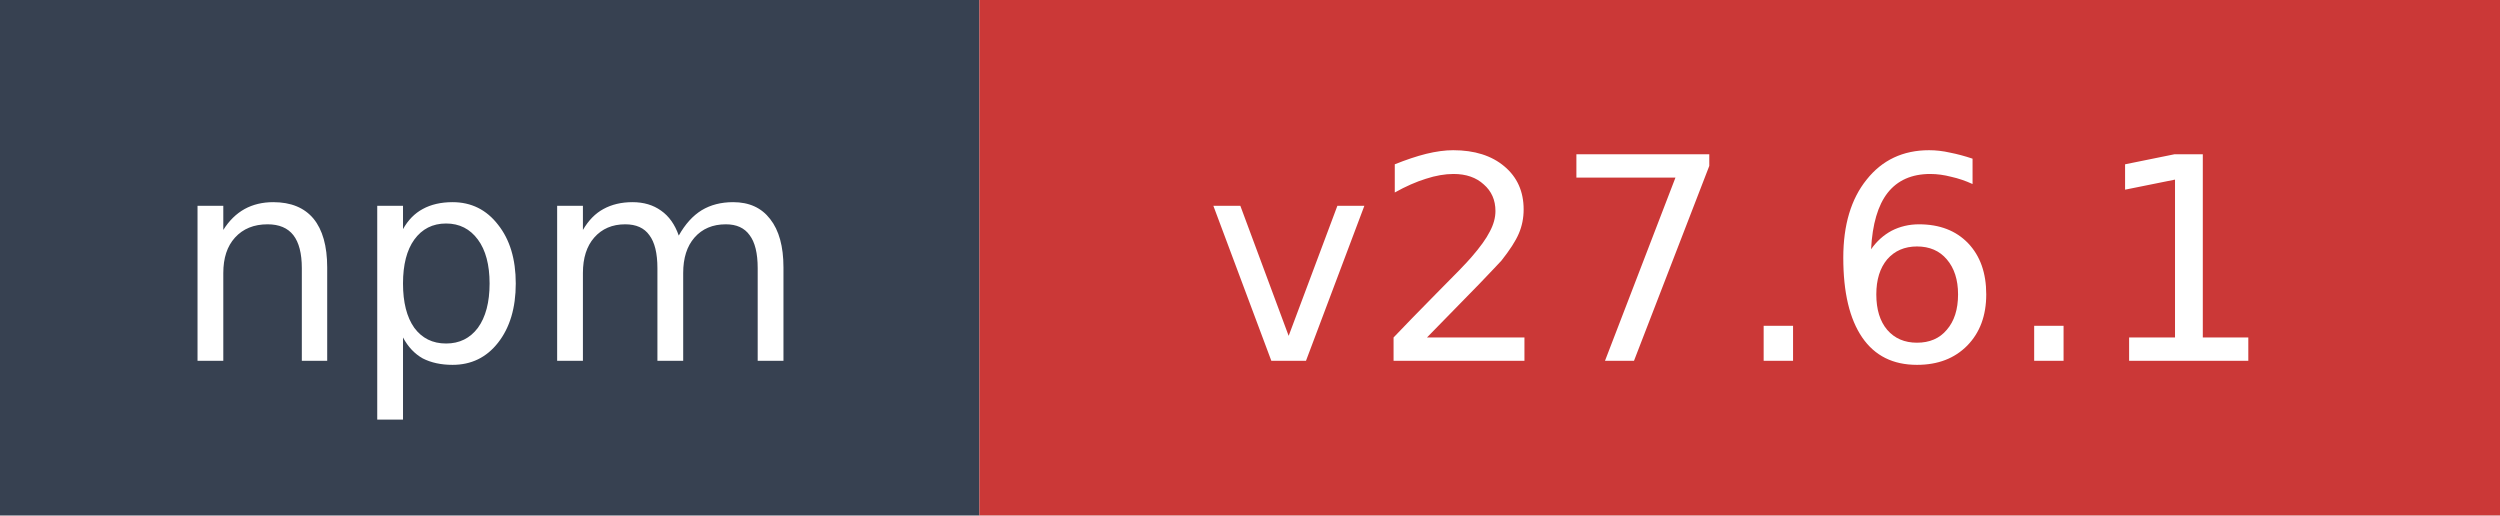
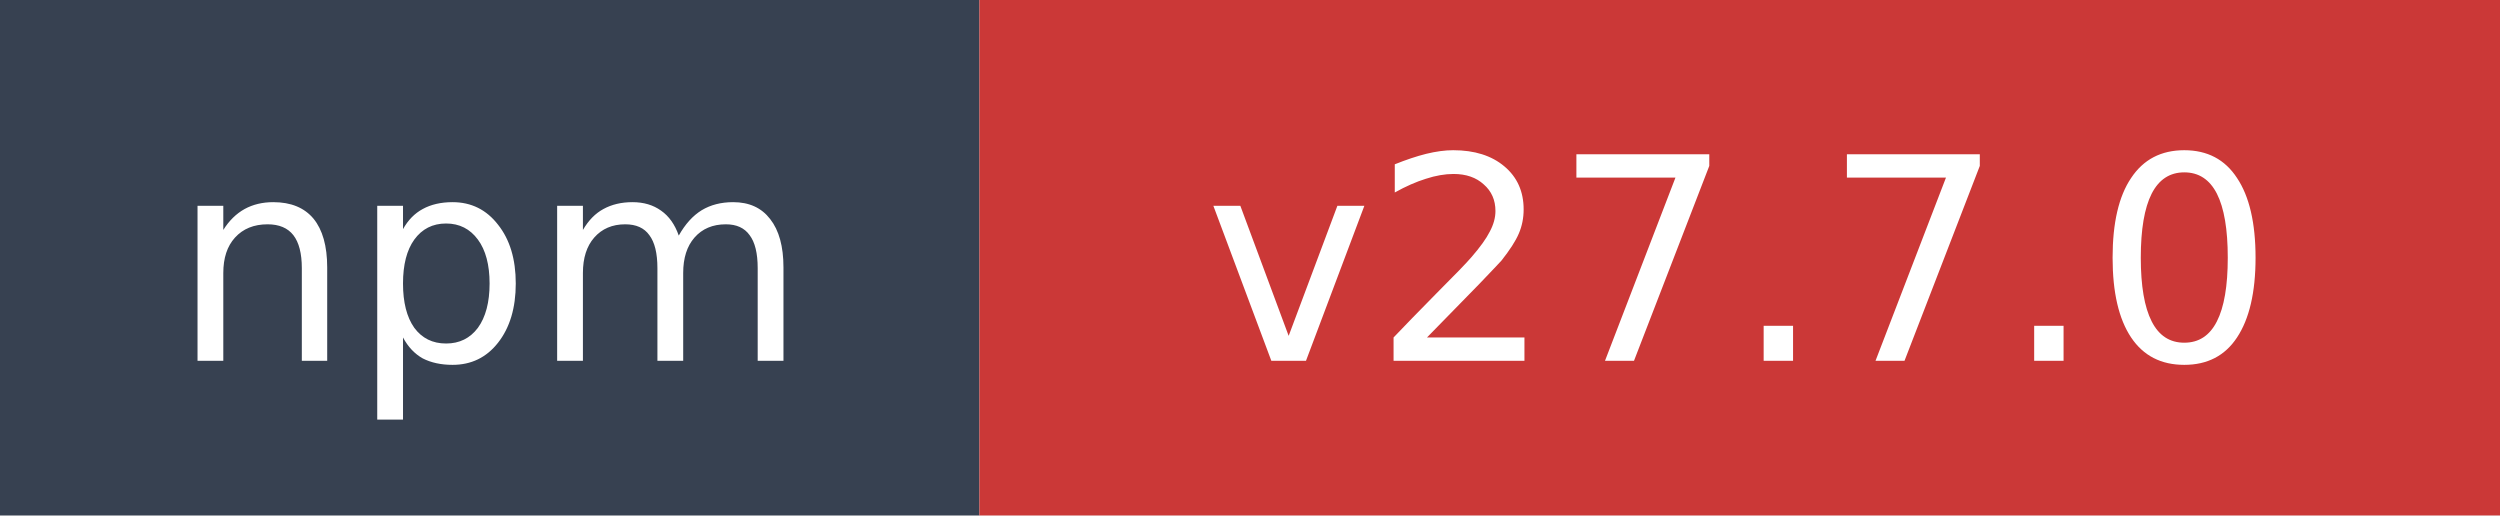
- <svg xmlns="http://www.w3.org/2000/svg" width="97" height="20" role="img" aria-label="npm: v27.6.1">
+ <svg xmlns="http://www.w3.org/2000/svg" width="97" height="20" role="img" aria-label="npm: v27.7.0">
  <rect width="38" height="20" fill="#374151" />
  <rect x="38" width="59" height="20" fill="#cb3837" />
  <text x="19" y="14" fill="#ffffff" font-family="Verdana,Geneva,DejaVu Sans,sans-serif" font-size="11" text-anchor="middle">npm</text>
-   <text x="67.5" y="14" fill="#ffffff" font-family="Verdana,Geneva,DejaVu Sans,sans-serif" font-size="11" text-anchor="middle">v27.6.1</text>
+   <text x="67.5" y="14" fill="#ffffff" font-family="Verdana,Geneva,DejaVu Sans,sans-serif" font-size="11" text-anchor="middle">v27.7.0</text>
</svg>
